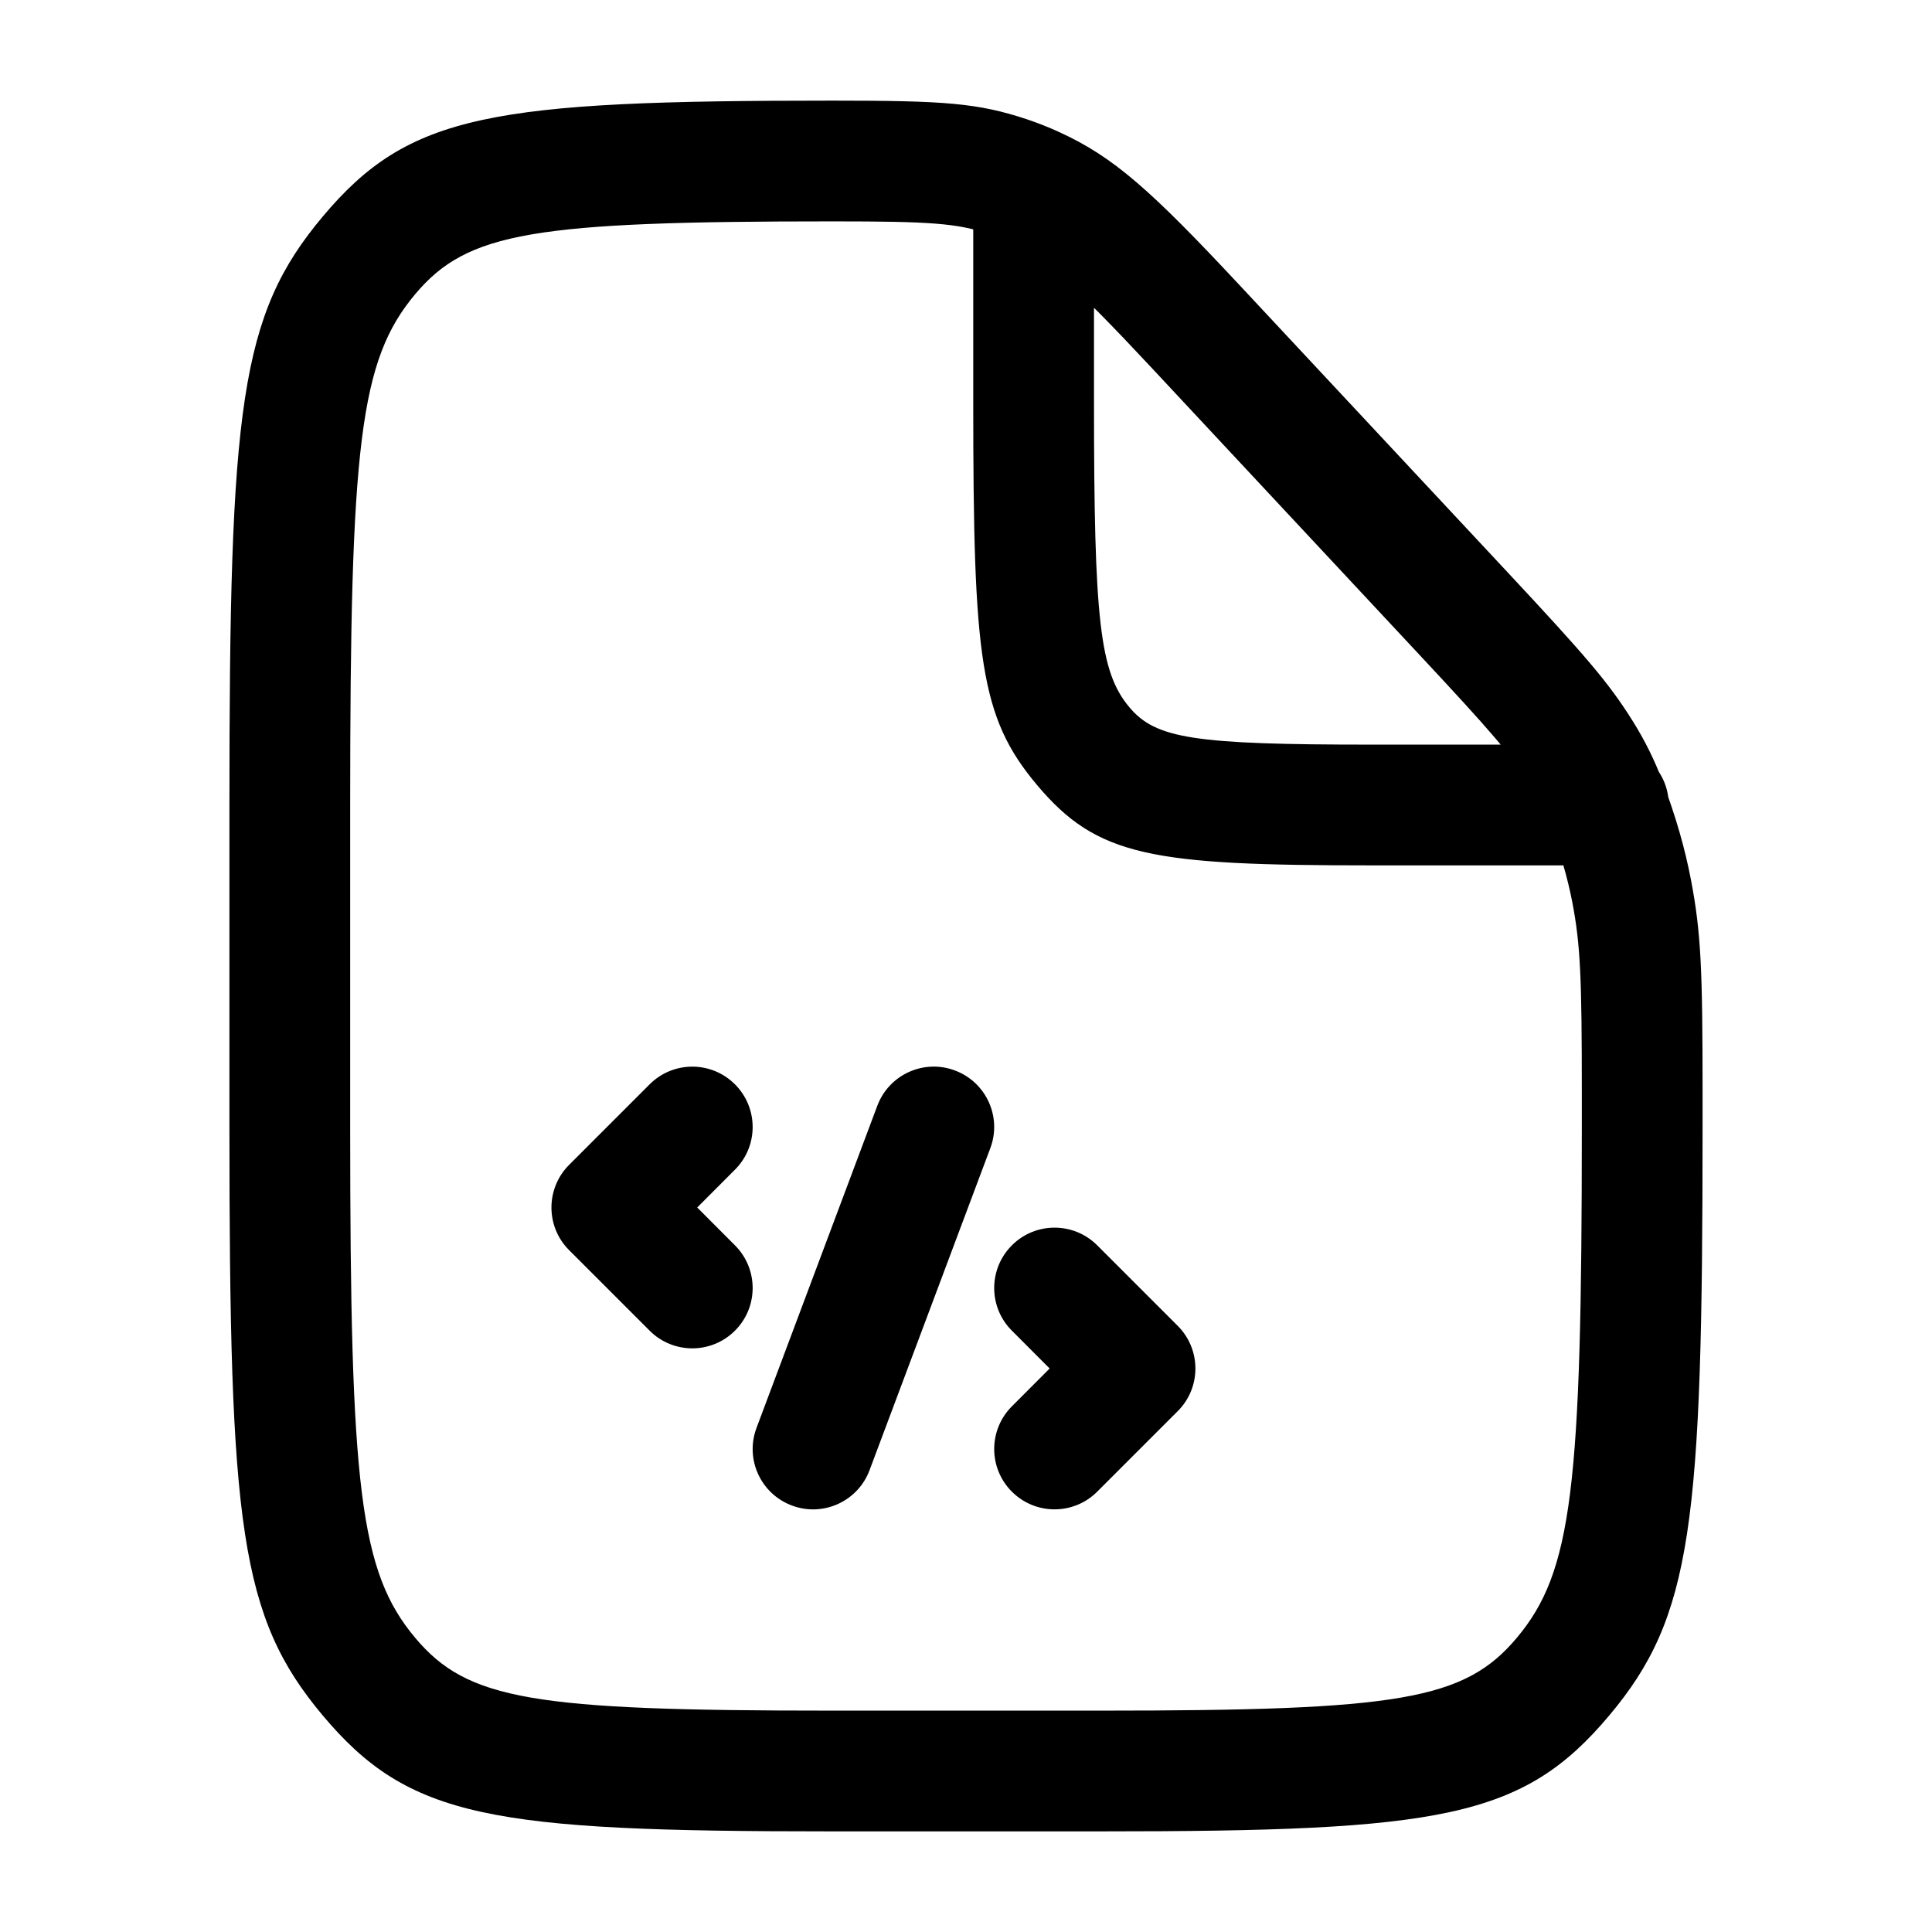
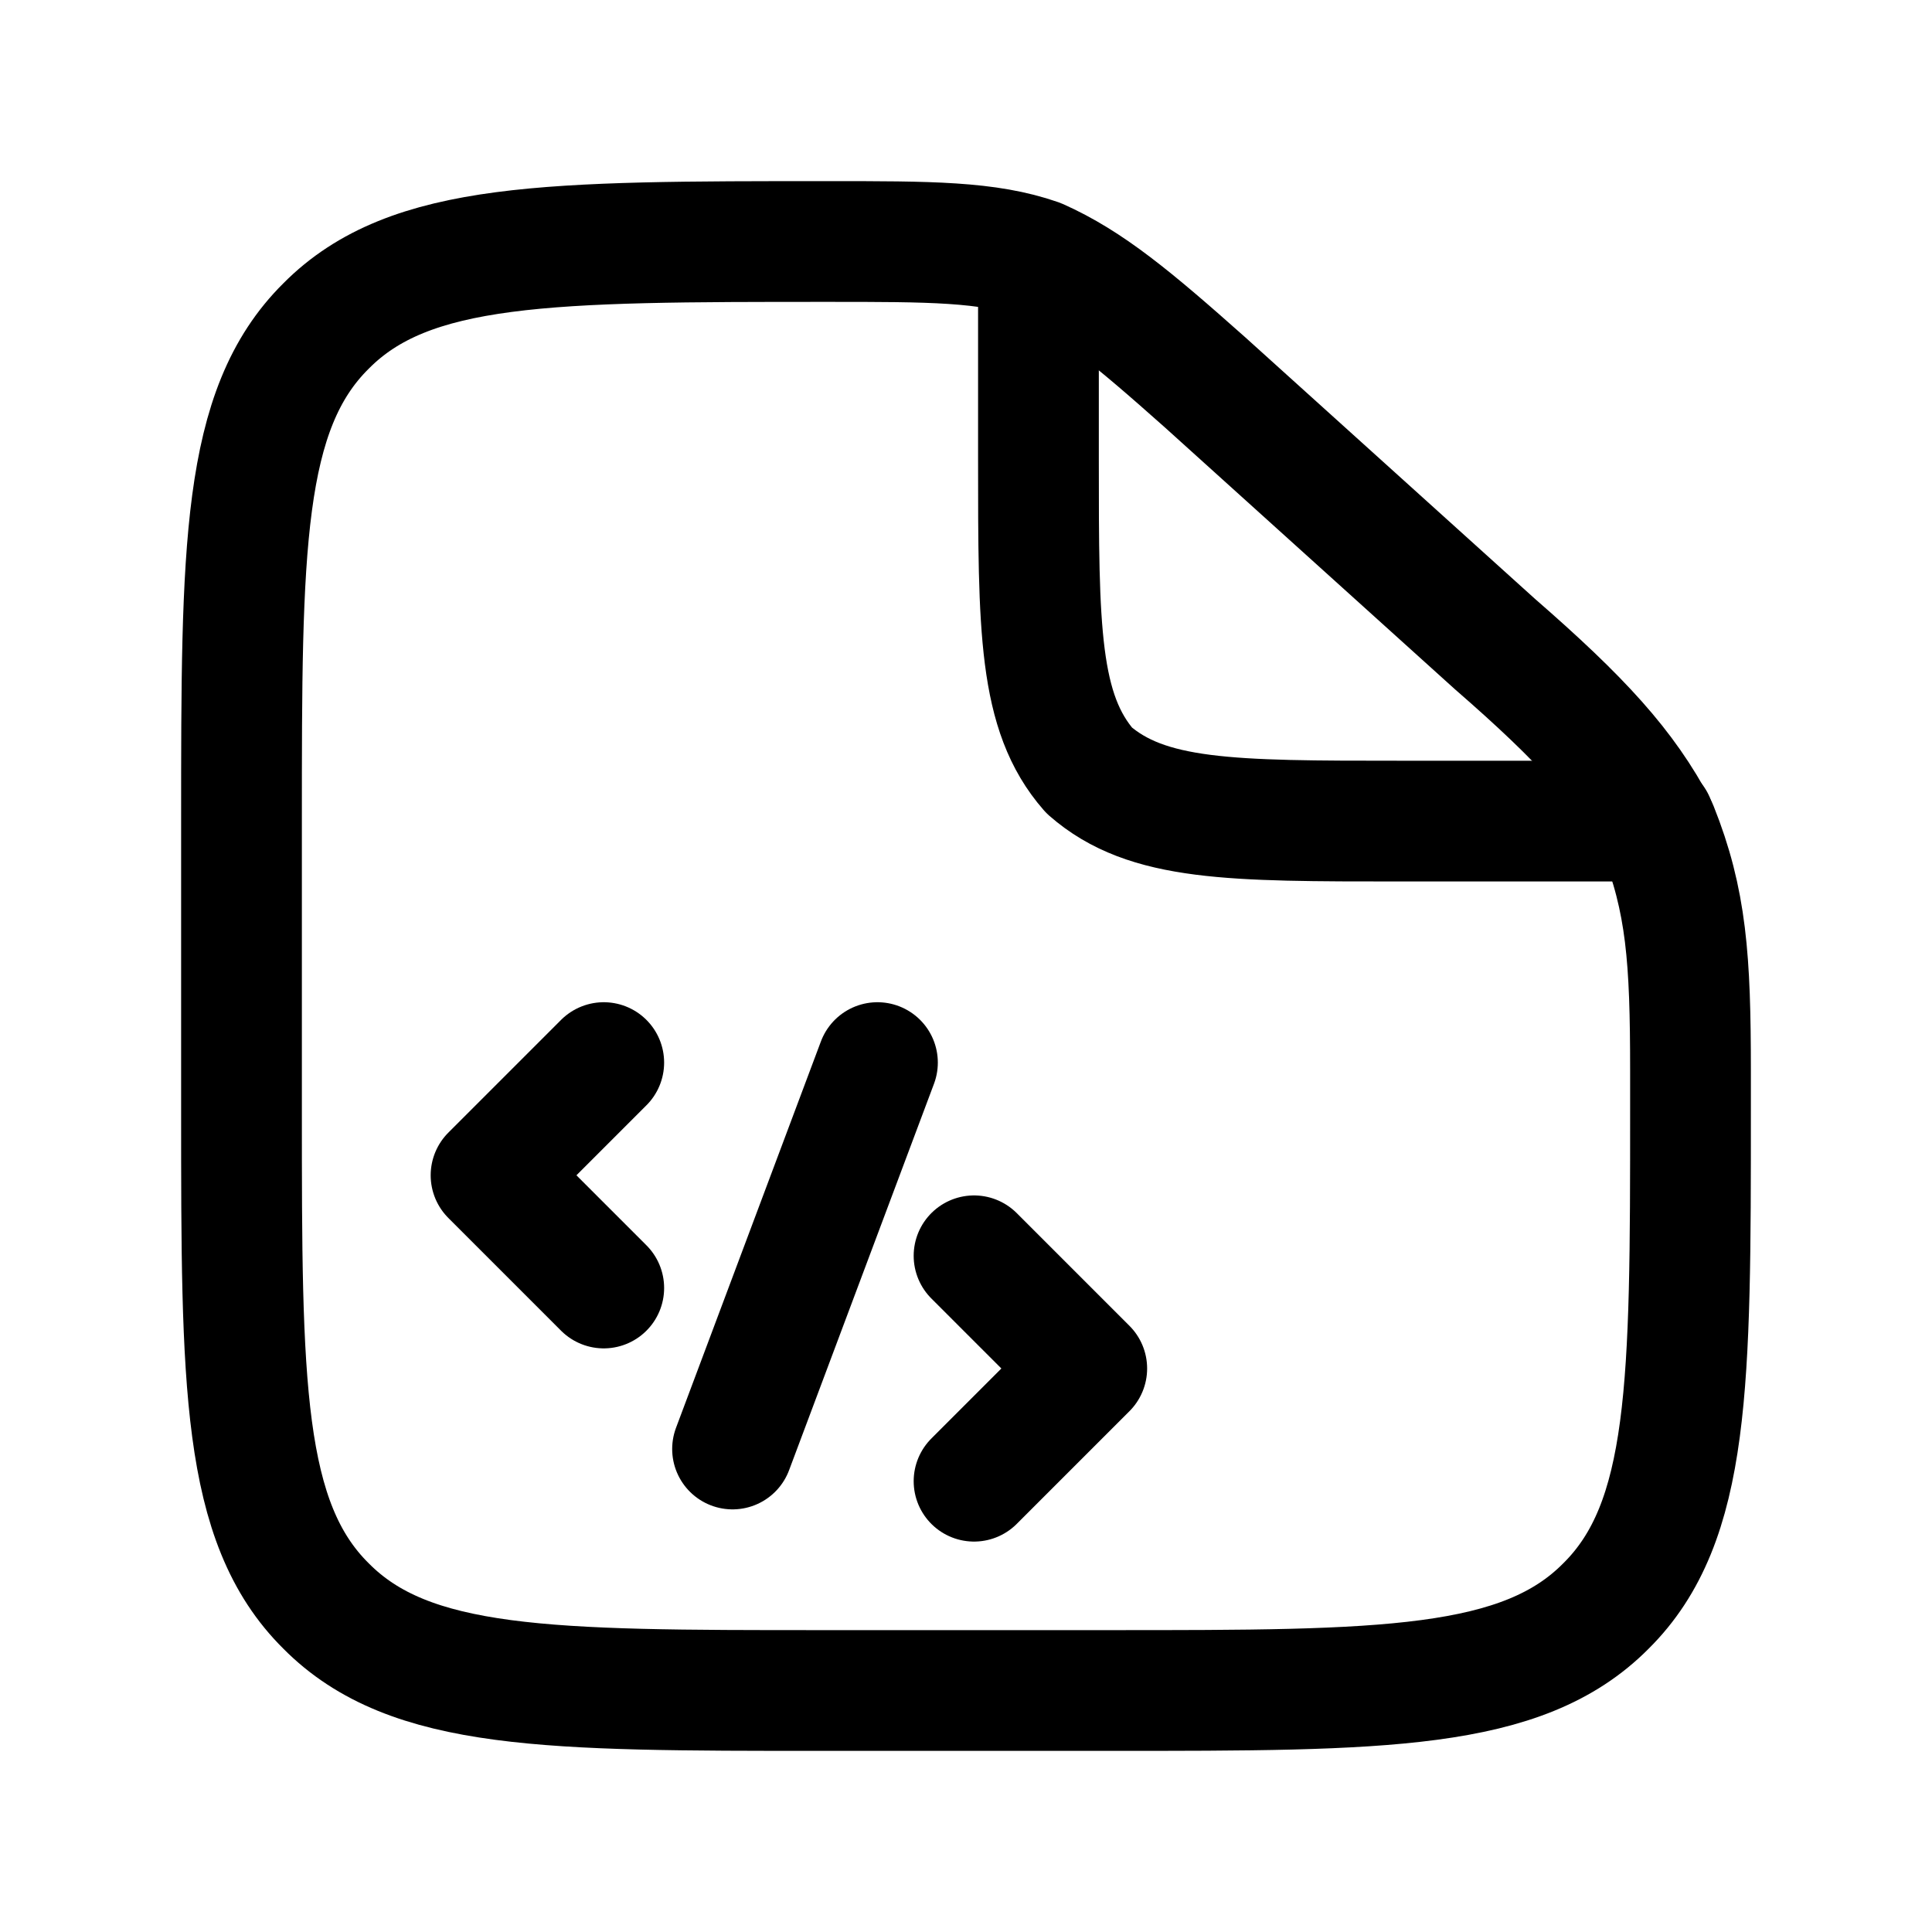
- <svg viewBox="0 0 24 24" fill="none">
-   <path d="M10.345 2.75C11.56 2.75 11.886 2.773 12.285 2.906C12.367 2.934 12.45 2.966 12.536 3.006C12.966 3.202 13.327 3.521 14.302 4.565L17.627 8.128C18.523 9.088 18.781 9.386 19.007 9.748C19.108 9.908 19.185 10.063 19.248 10.231C19.384 10.597 19.473 10.904 19.532 11.209C19.633 11.736 19.65 12.148 19.65 13.563L19.65 14C19.65 18.479 19.532 19.524 18.842 20.346C18.192 21.12 17.377 21.25 13.68 21.25L10.32 21.25C6.623 21.25 5.808 21.12 5.158 20.346C4.468 19.524 4.35 18.479 4.35 14L4.35 10C4.35 5.521 4.468 4.476 5.158 3.654C5.808 2.881 6.628 2.75 10.345 2.75ZM10.345 1.25C6.101 1.25 5.082 1.412 4.01 2.689C2.978 3.917 2.85 5.051 2.85 10L2.85 14C2.85 18.949 2.978 20.082 4.01 21.311C5.082 22.587 6.098 22.75 10.32 22.75L13.68 22.75C17.902 22.75 18.918 22.587 19.99 21.311C21.022 20.082 21.15 18.949 21.15 14L21.15 13.563C21.15 12.045 21.131 11.582 21.005 10.926C20.93 10.534 20.818 10.147 20.653 9.706C20.554 9.442 20.432 9.196 20.279 8.952C19.98 8.475 19.696 8.147 18.724 7.105L15.398 3.542C14.289 2.354 13.83 1.948 13.159 1.641C13.026 1.58 12.893 1.528 12.76 1.483C12.148 1.279 11.734 1.25 10.345 1.25ZM12.09 2.4L12.09 5C12.09 8.181 12.172 8.906 12.881 9.75C13.63 10.642 14.303 10.75 17.04 10.75L19.98 10.75C20.394 10.75 20.73 10.414 20.73 10C20.73 9.586 20.394 9.25 19.98 9.25L17.04 9.25C14.828 9.25 14.356 9.175 14.029 8.785C13.662 8.348 13.59 7.711 13.59 5L13.59 2.4C13.59 1.986 13.254 1.65 12.84 1.65C12.426 1.65 12.09 1.986 12.09 2.4Z" fill="currentColor" />
-   <path fill-rule="evenodd" clip-rule="evenodd" d="M10.263 13.298C10.651 13.443 10.848 13.876 10.702 14.263L9.202 18.263C9.057 18.651 8.624 18.848 8.237 18.702C7.849 18.557 7.652 18.125 7.798 17.737L9.298 13.737C9.443 13.349 9.876 13.152 10.263 13.298ZM7.53 13.47C7.823 13.763 7.823 14.238 7.53 14.53L7.061 15L7.53 15.47C7.823 15.763 7.823 16.238 7.53 16.53C7.237 16.823 6.763 16.823 6.47 16.53L5.47 15.53C5.177 15.238 5.177 14.763 5.47 14.47L6.47 13.47C6.763 13.177 7.237 13.177 7.53 13.47ZM10.97 15.47C11.263 15.177 11.737 15.177 12.03 15.47L13.03 16.47C13.323 16.763 13.323 17.238 13.03 17.53L12.03 18.53C11.737 18.823 11.263 18.823 10.97 18.53C10.677 18.238 10.677 17.763 10.97 17.47L11.439 17L10.97 16.53C10.677 16.238 10.677 15.763 10.97 15.47Z" fill="currentColor" transform="translate(1.6 0)" />
+ <svg viewBox="0 0 24 24" fill="none" stroke-width="1.5" stroke-linecap="round" stroke-linejoin="round">
+   <path d="M10.29 3C11.55 3 12.27 3 12.9 3.22C13.53 3.5 14.07 3.95 14.97 4.75L18.57 8C19.65 8.94 20.19 9.53 20.59 10.29C20.95 11.19 21 11.91 21 13.3V13.8C21 17.18 21 18.91 19.95 19.95C18.91 21 17.18 21 13.8 21H10.2C6.82 21 5.09 21 4.05 19.95C3 18.91 3 17.18 3 13.8V10.2C3 6.82 3 5.09 4.05 4.05C5.09 3 6.82 3 10.29 3Z" stroke="currentColor" />
+   <path d="M12.9 3.36V5.7C12.9 7.81 12.9 8.85 13.53 9.57C14.25 10.2 15.29 10.2 17.4 10.2H20.55" stroke="currentColor" />
+   <path d="M7.5 13.2L6.1 14.6L7.5 16M10.9 13.2L9.1 18M12.1 15.6L13.5 17L12.1 18.4" stroke="currentColor" />
</svg>
